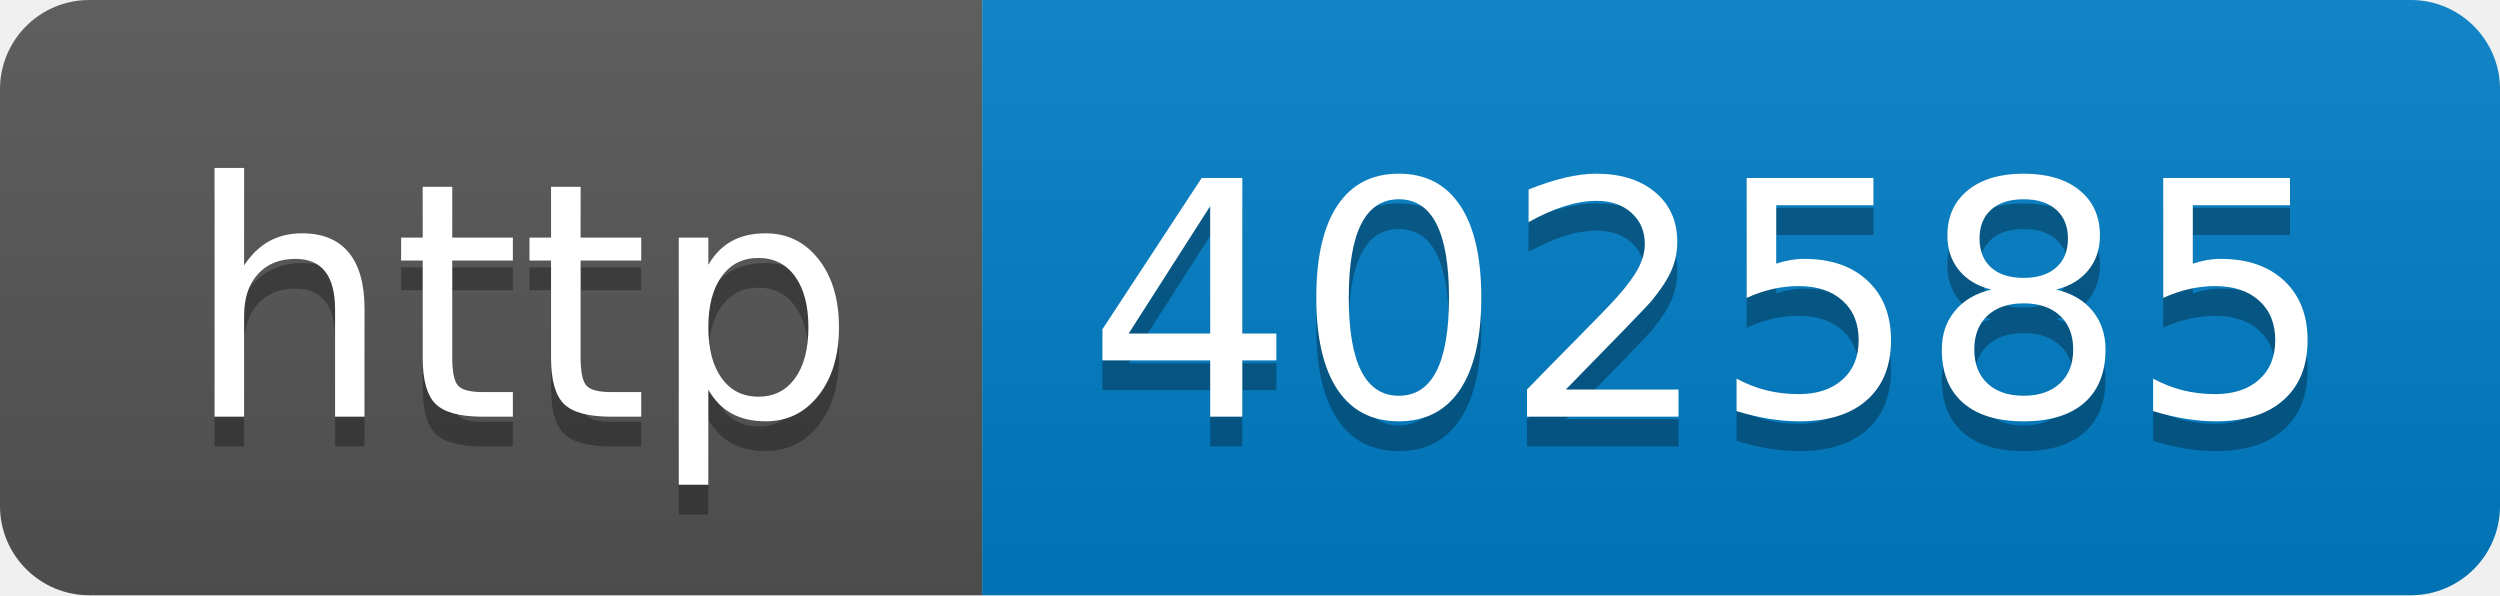
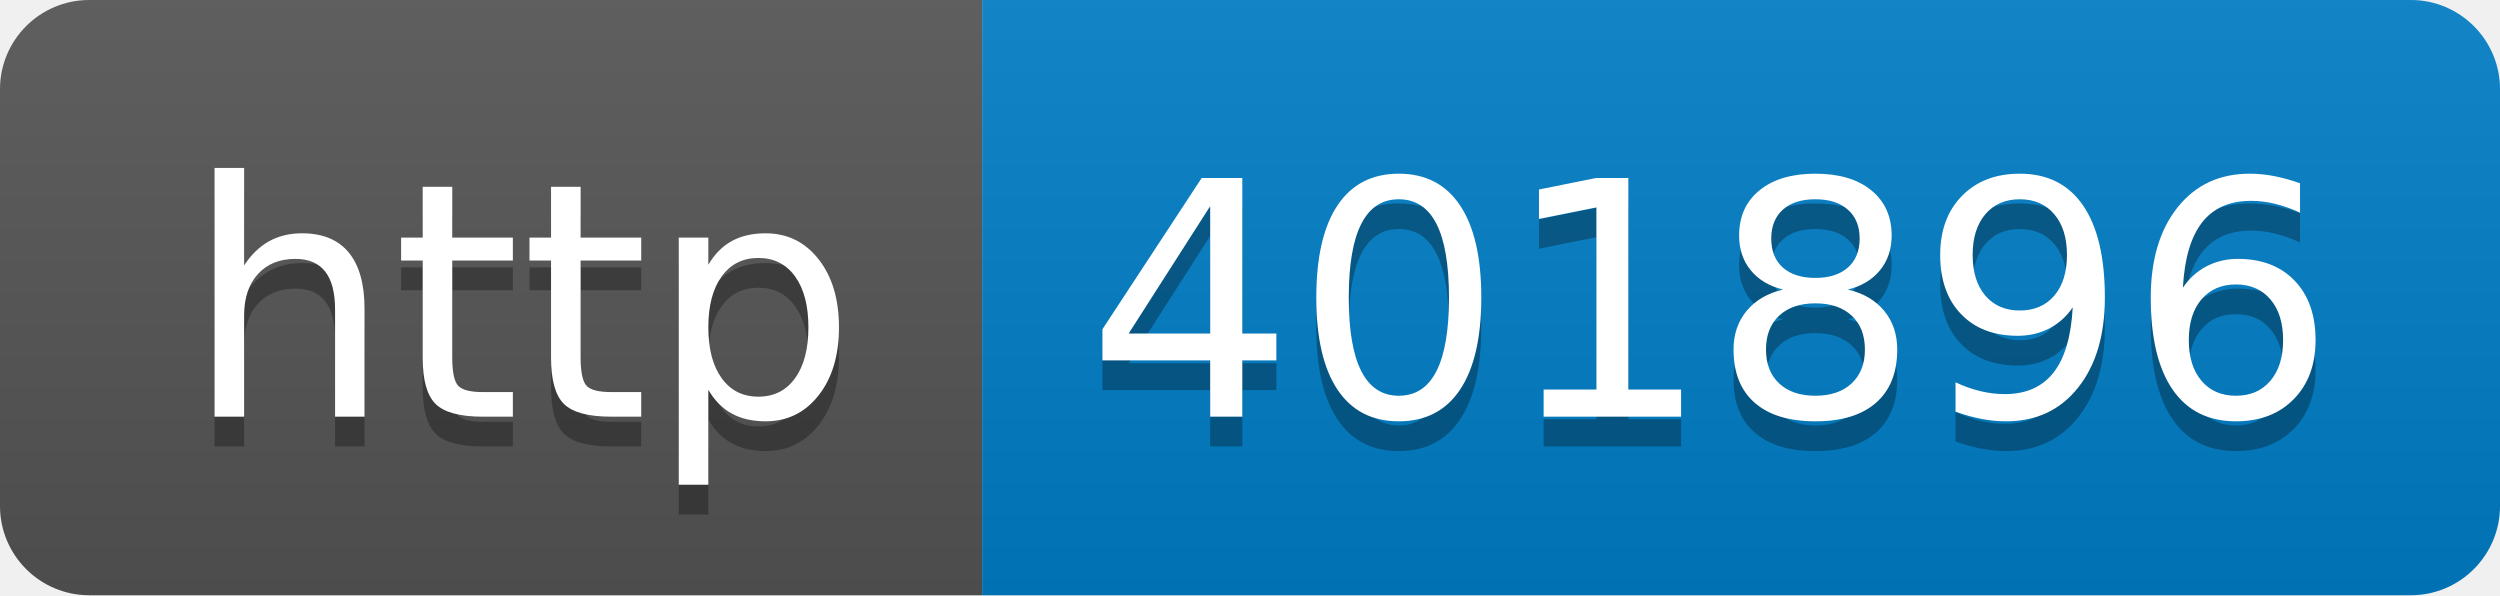
- <svg xmlns="http://www.w3.org/2000/svg" width="84" height="20" role="img" aria-label="http: 402585">
+ <svg xmlns="http://www.w3.org/2000/svg" width="84" height="20" role="img" aria-label="http: 401896">
  <linearGradient id="s" x2="0" y2="100%">
    <stop offset="0" stop-color="#bbb" stop-opacity=".1" />
    <stop offset="1" stop-opacity=".1" />
  </linearGradient>
  <clipPath id="r">
    <rect width="84" height="20" rx="3" fill="#fff" />
  </clipPath>
  <g clip-path="url(#r)">
    <rect width="33" height="20" fill="#555" />
    <rect x="33" width="51" height="20" fill="#007ec6" />
    <rect width="84" height="20" fill="url(#s)" />
  </g>
  <g fill="#fff" text-anchor="middle" font-family="Verdana,Geneva,DejaVu Sans,sans-serif" text-rendering="geometricPrecision" font-size="110">
    <text aria-hidden="true" x="175" y="150" fill="#010101" fill-opacity=".3" transform="scale(.1)" textLength="230">http</text>
    <text x="175" y="140" transform="scale(.1)" fill="#fff" textLength="230">http</text>
-     <text aria-hidden="true" x="575" y="150" fill="#010101" fill-opacity=".3" transform="scale(.1)" textLength="410">402585</text>
-     <text x="575" y="140" transform="scale(.1)" fill="#fff" textLength="410">402585</text>
+     <text aria-hidden="true" x="575" y="150" fill="#010101" fill-opacity=".3" transform="scale(.1)" textLength="410">401896</text>
+     <text x="575" y="140" transform="scale(.1)" fill="#fff" textLength="410">401896</text>
  </g>
</svg>
